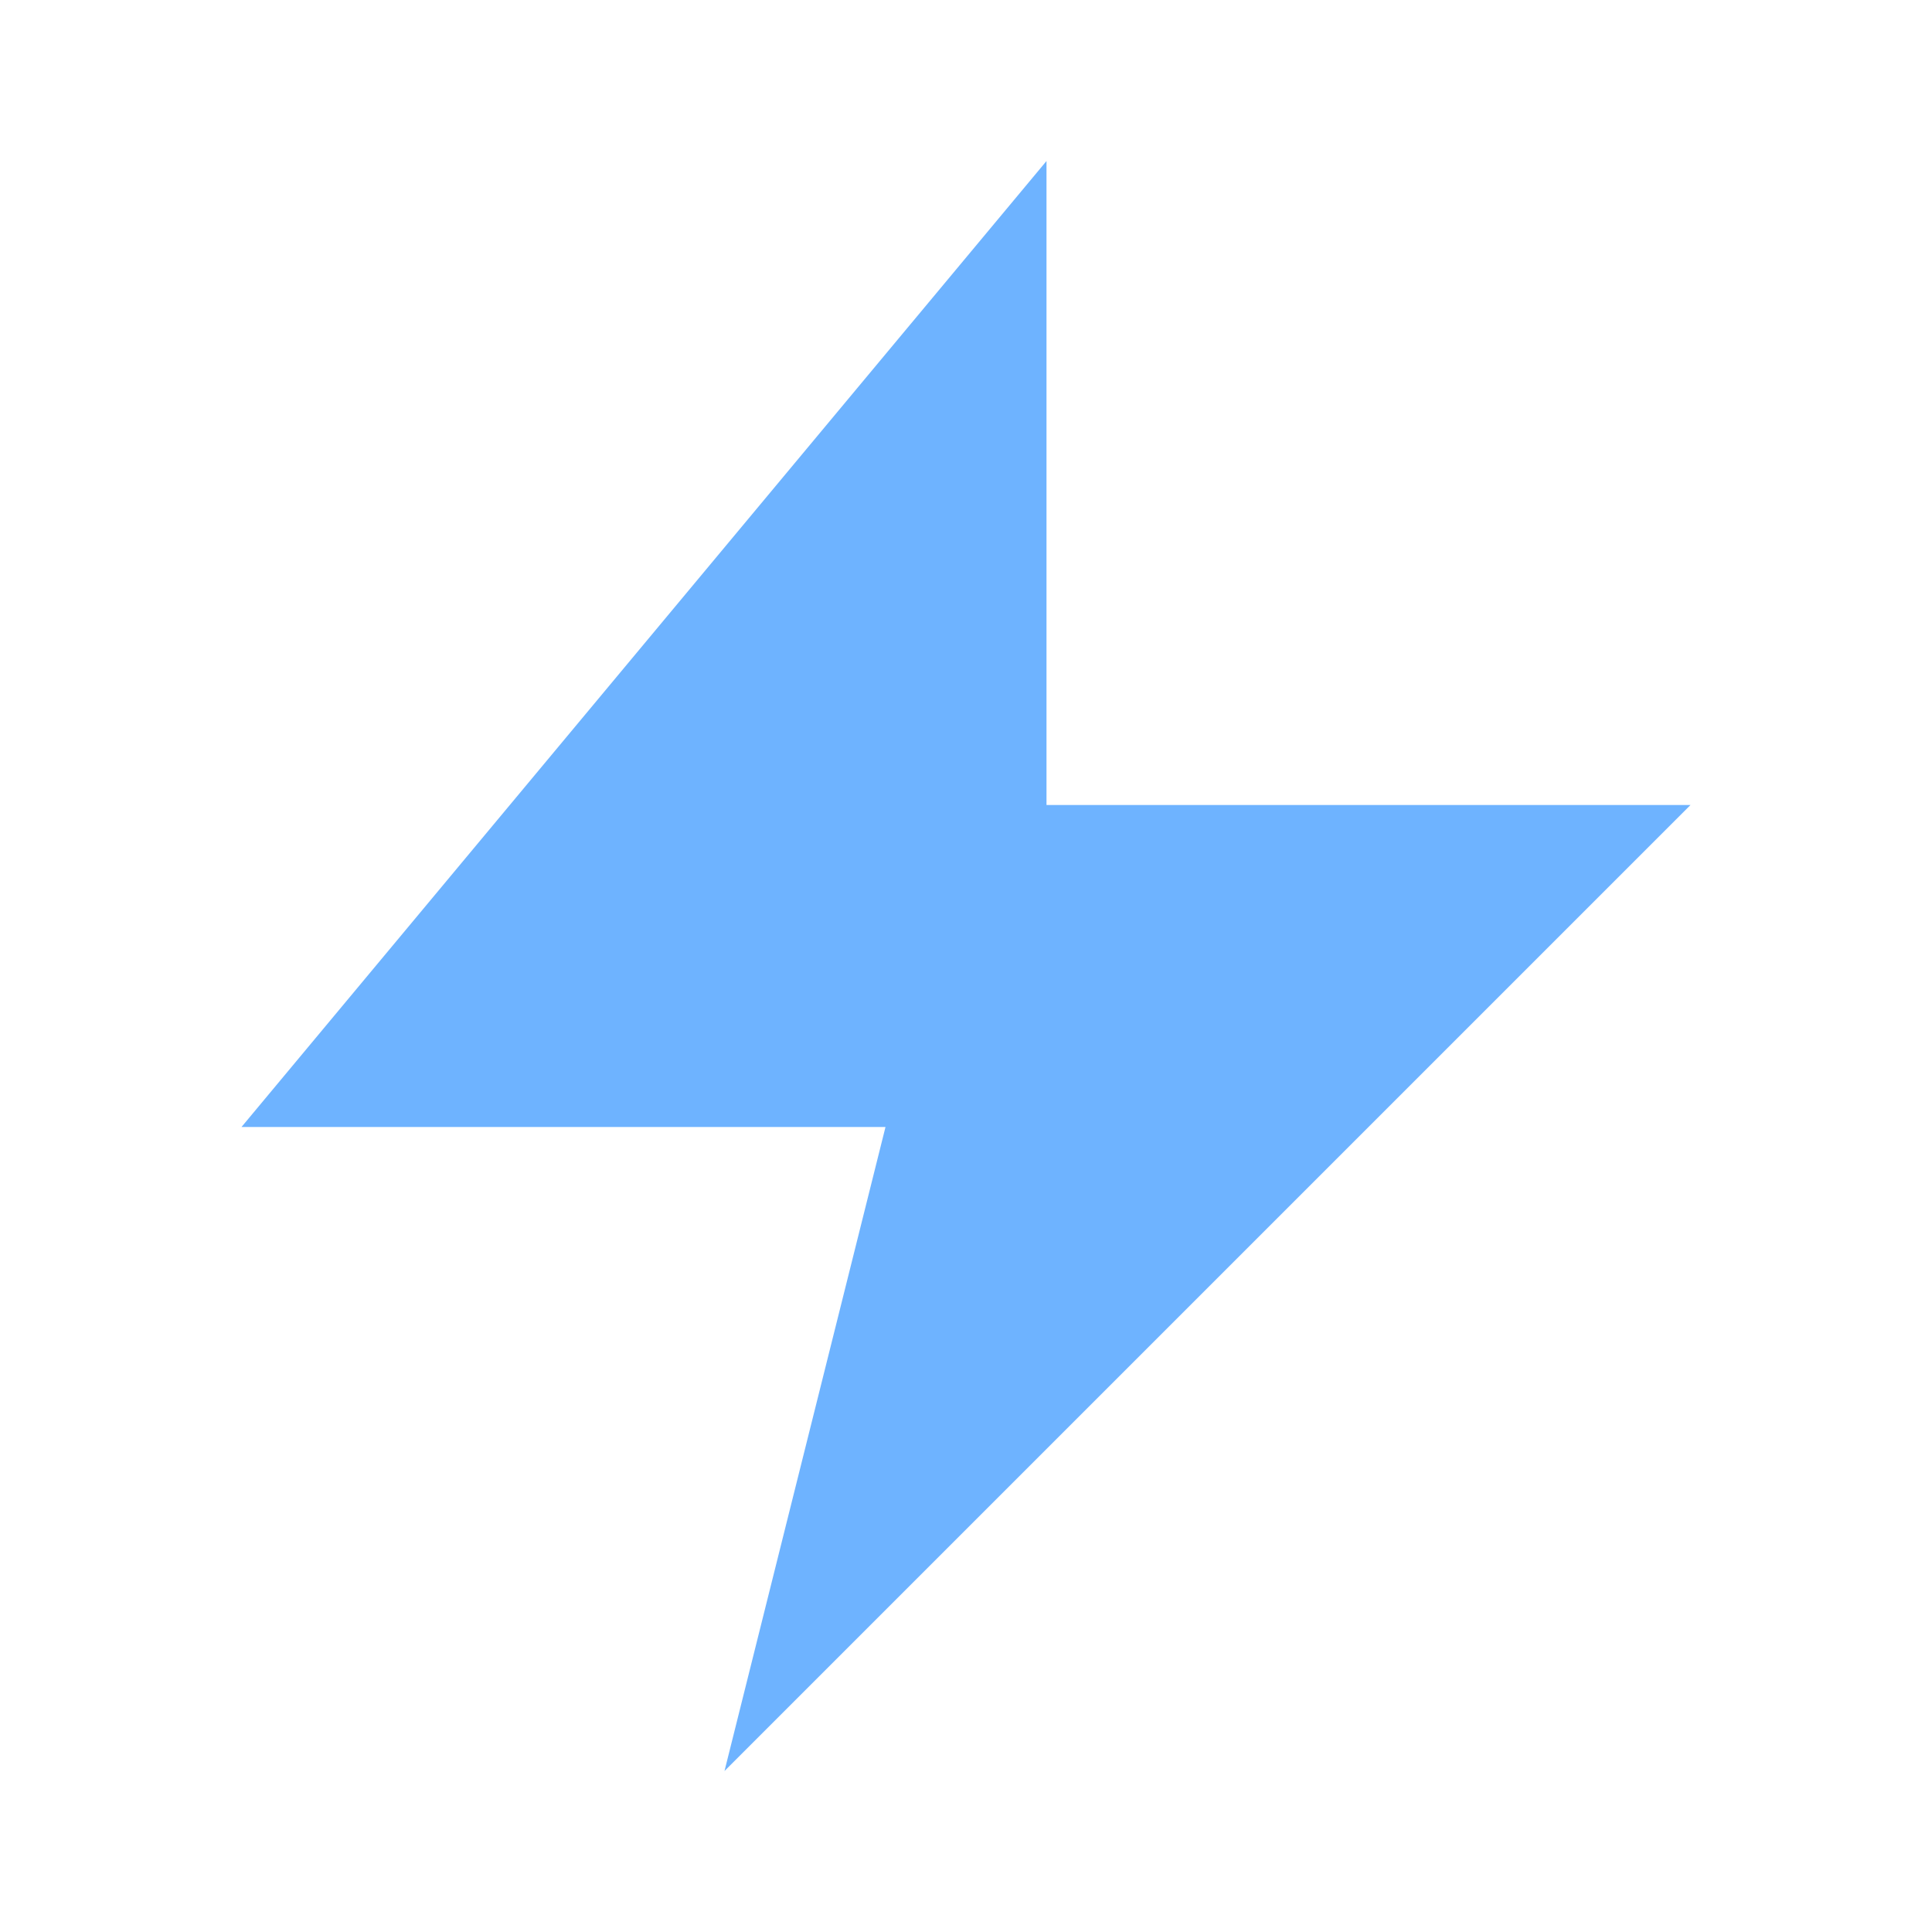
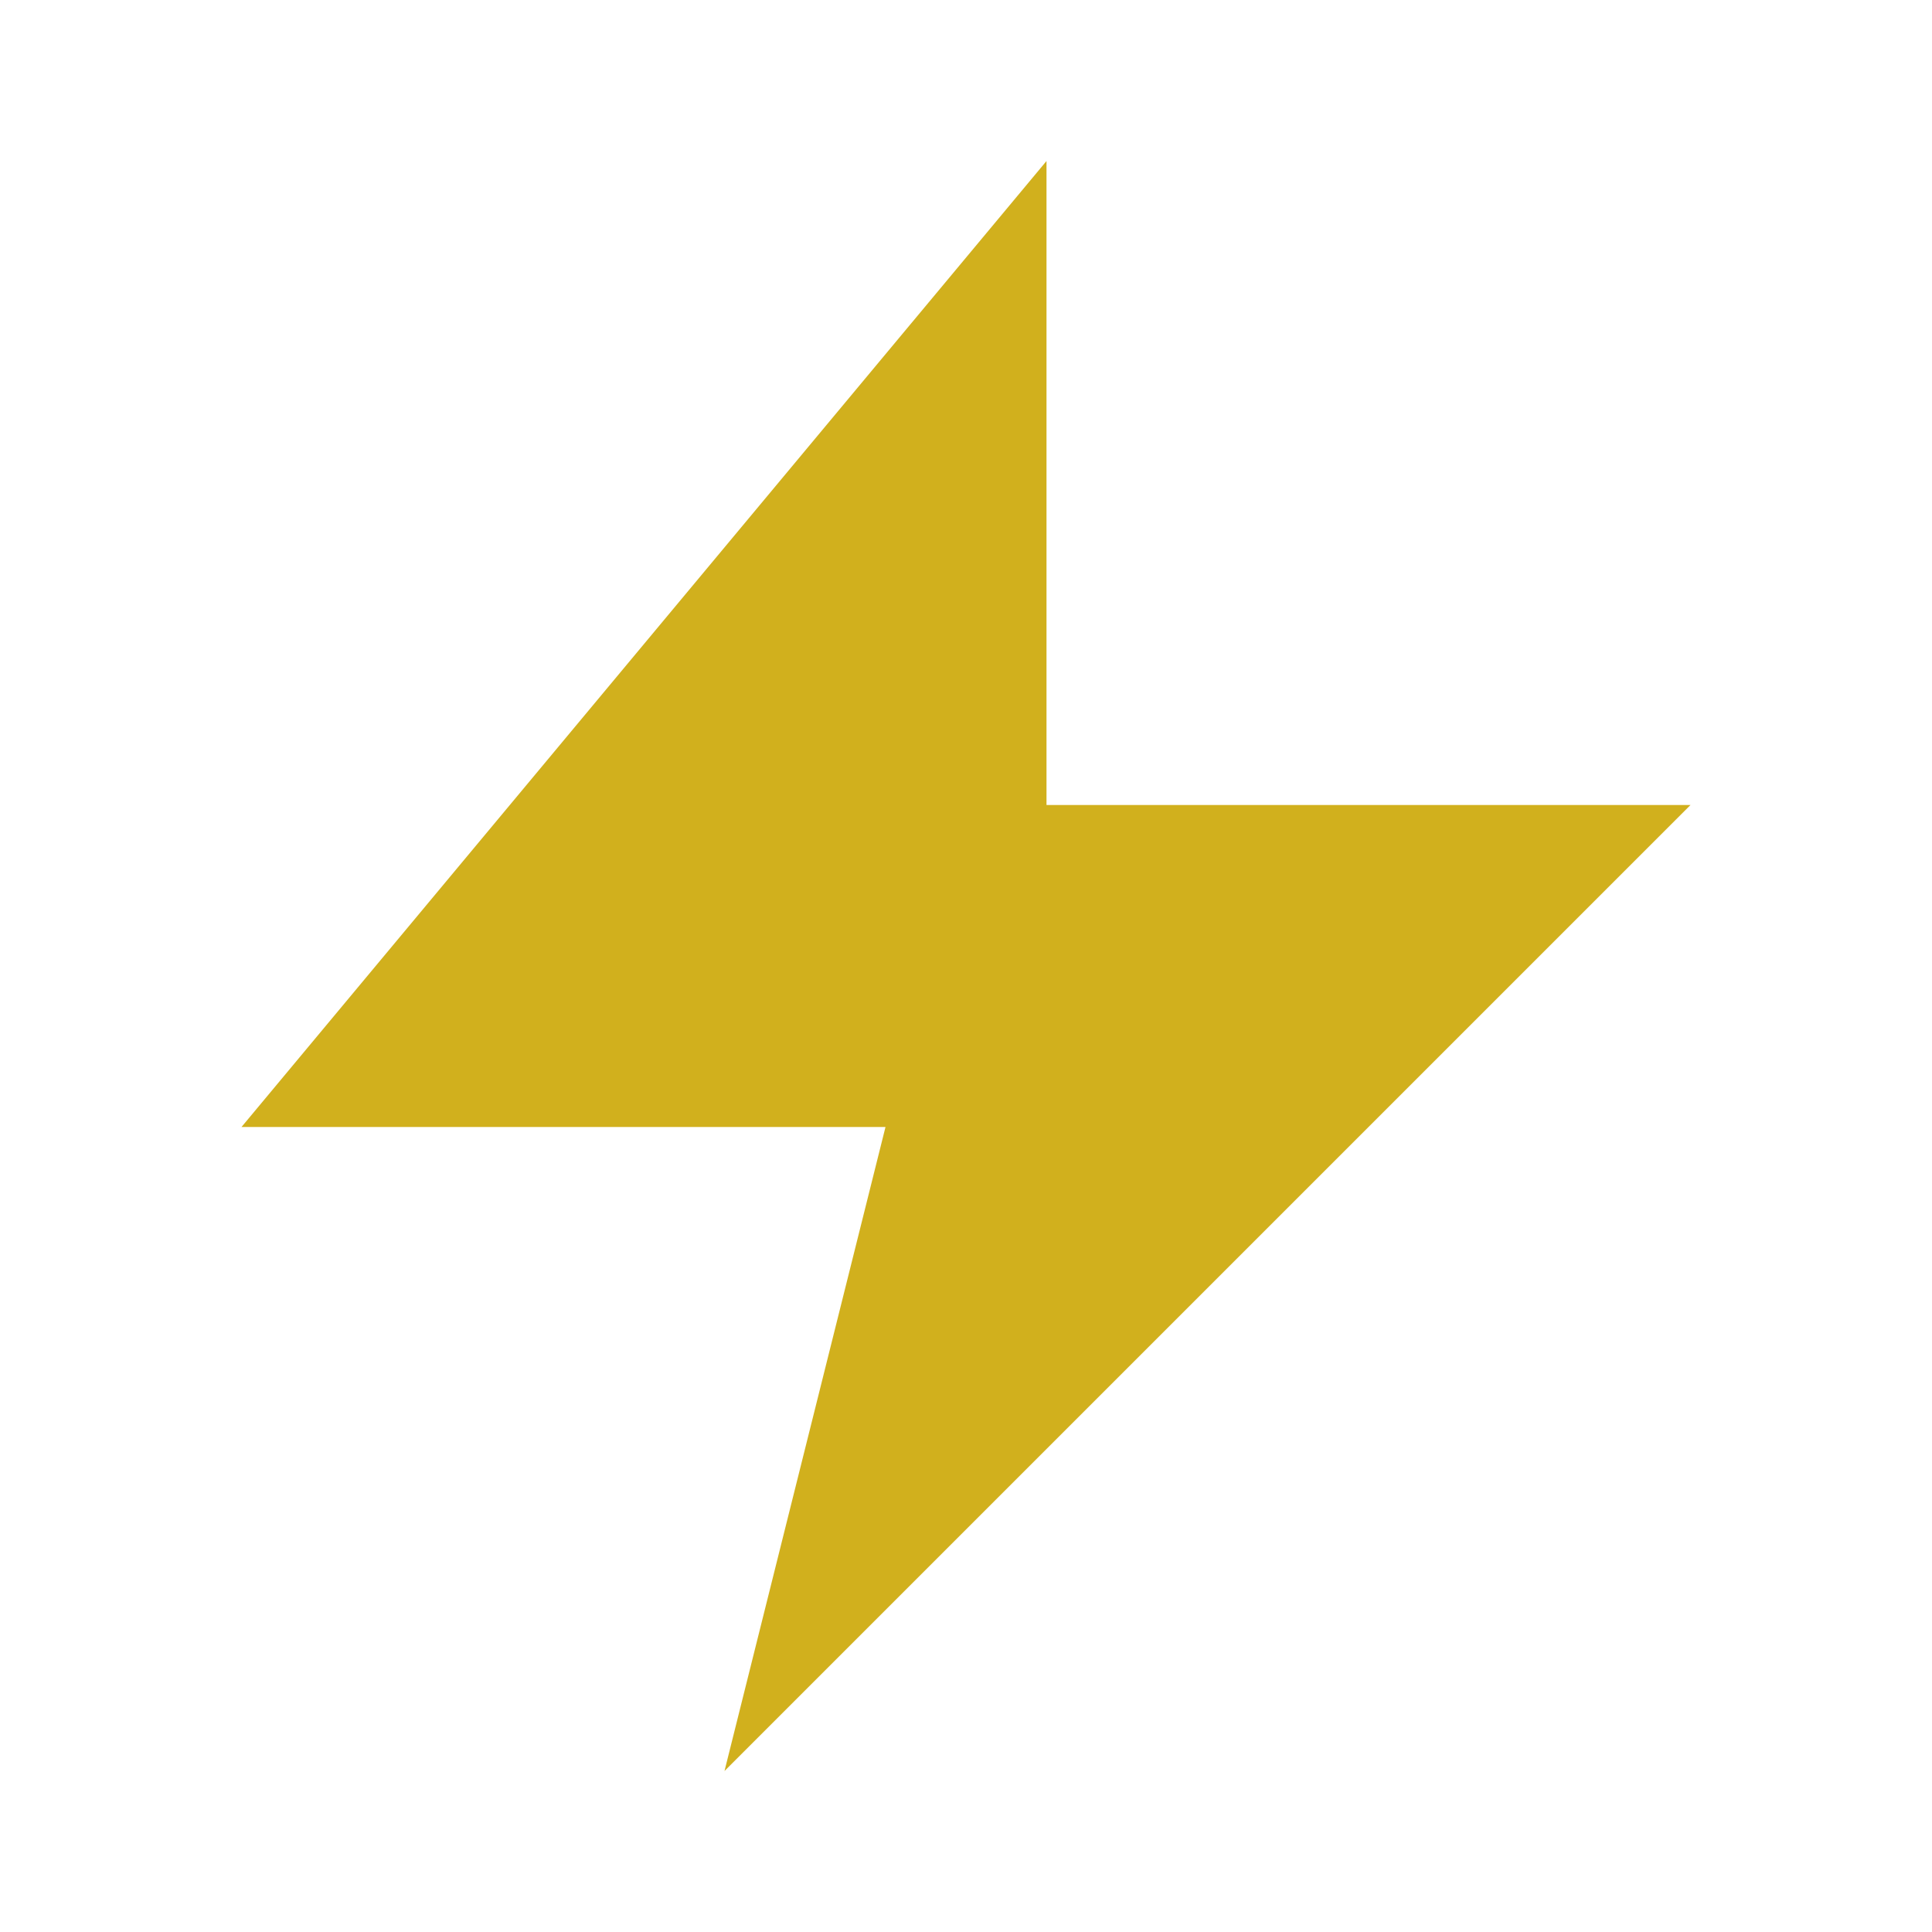
- <svg xmlns="http://www.w3.org/2000/svg" width="24" height="24" viewBox="0 0 24 24" fill="#6eb3ff">
+ <svg xmlns="http://www.w3.org/2000/svg" width="24" height="24" viewBox="0 0 24 24" fill="#d1b01dff">
  <path d="M13 2 L3 14 H11 L9 22 L21 10 H13 Z" />
</svg>
